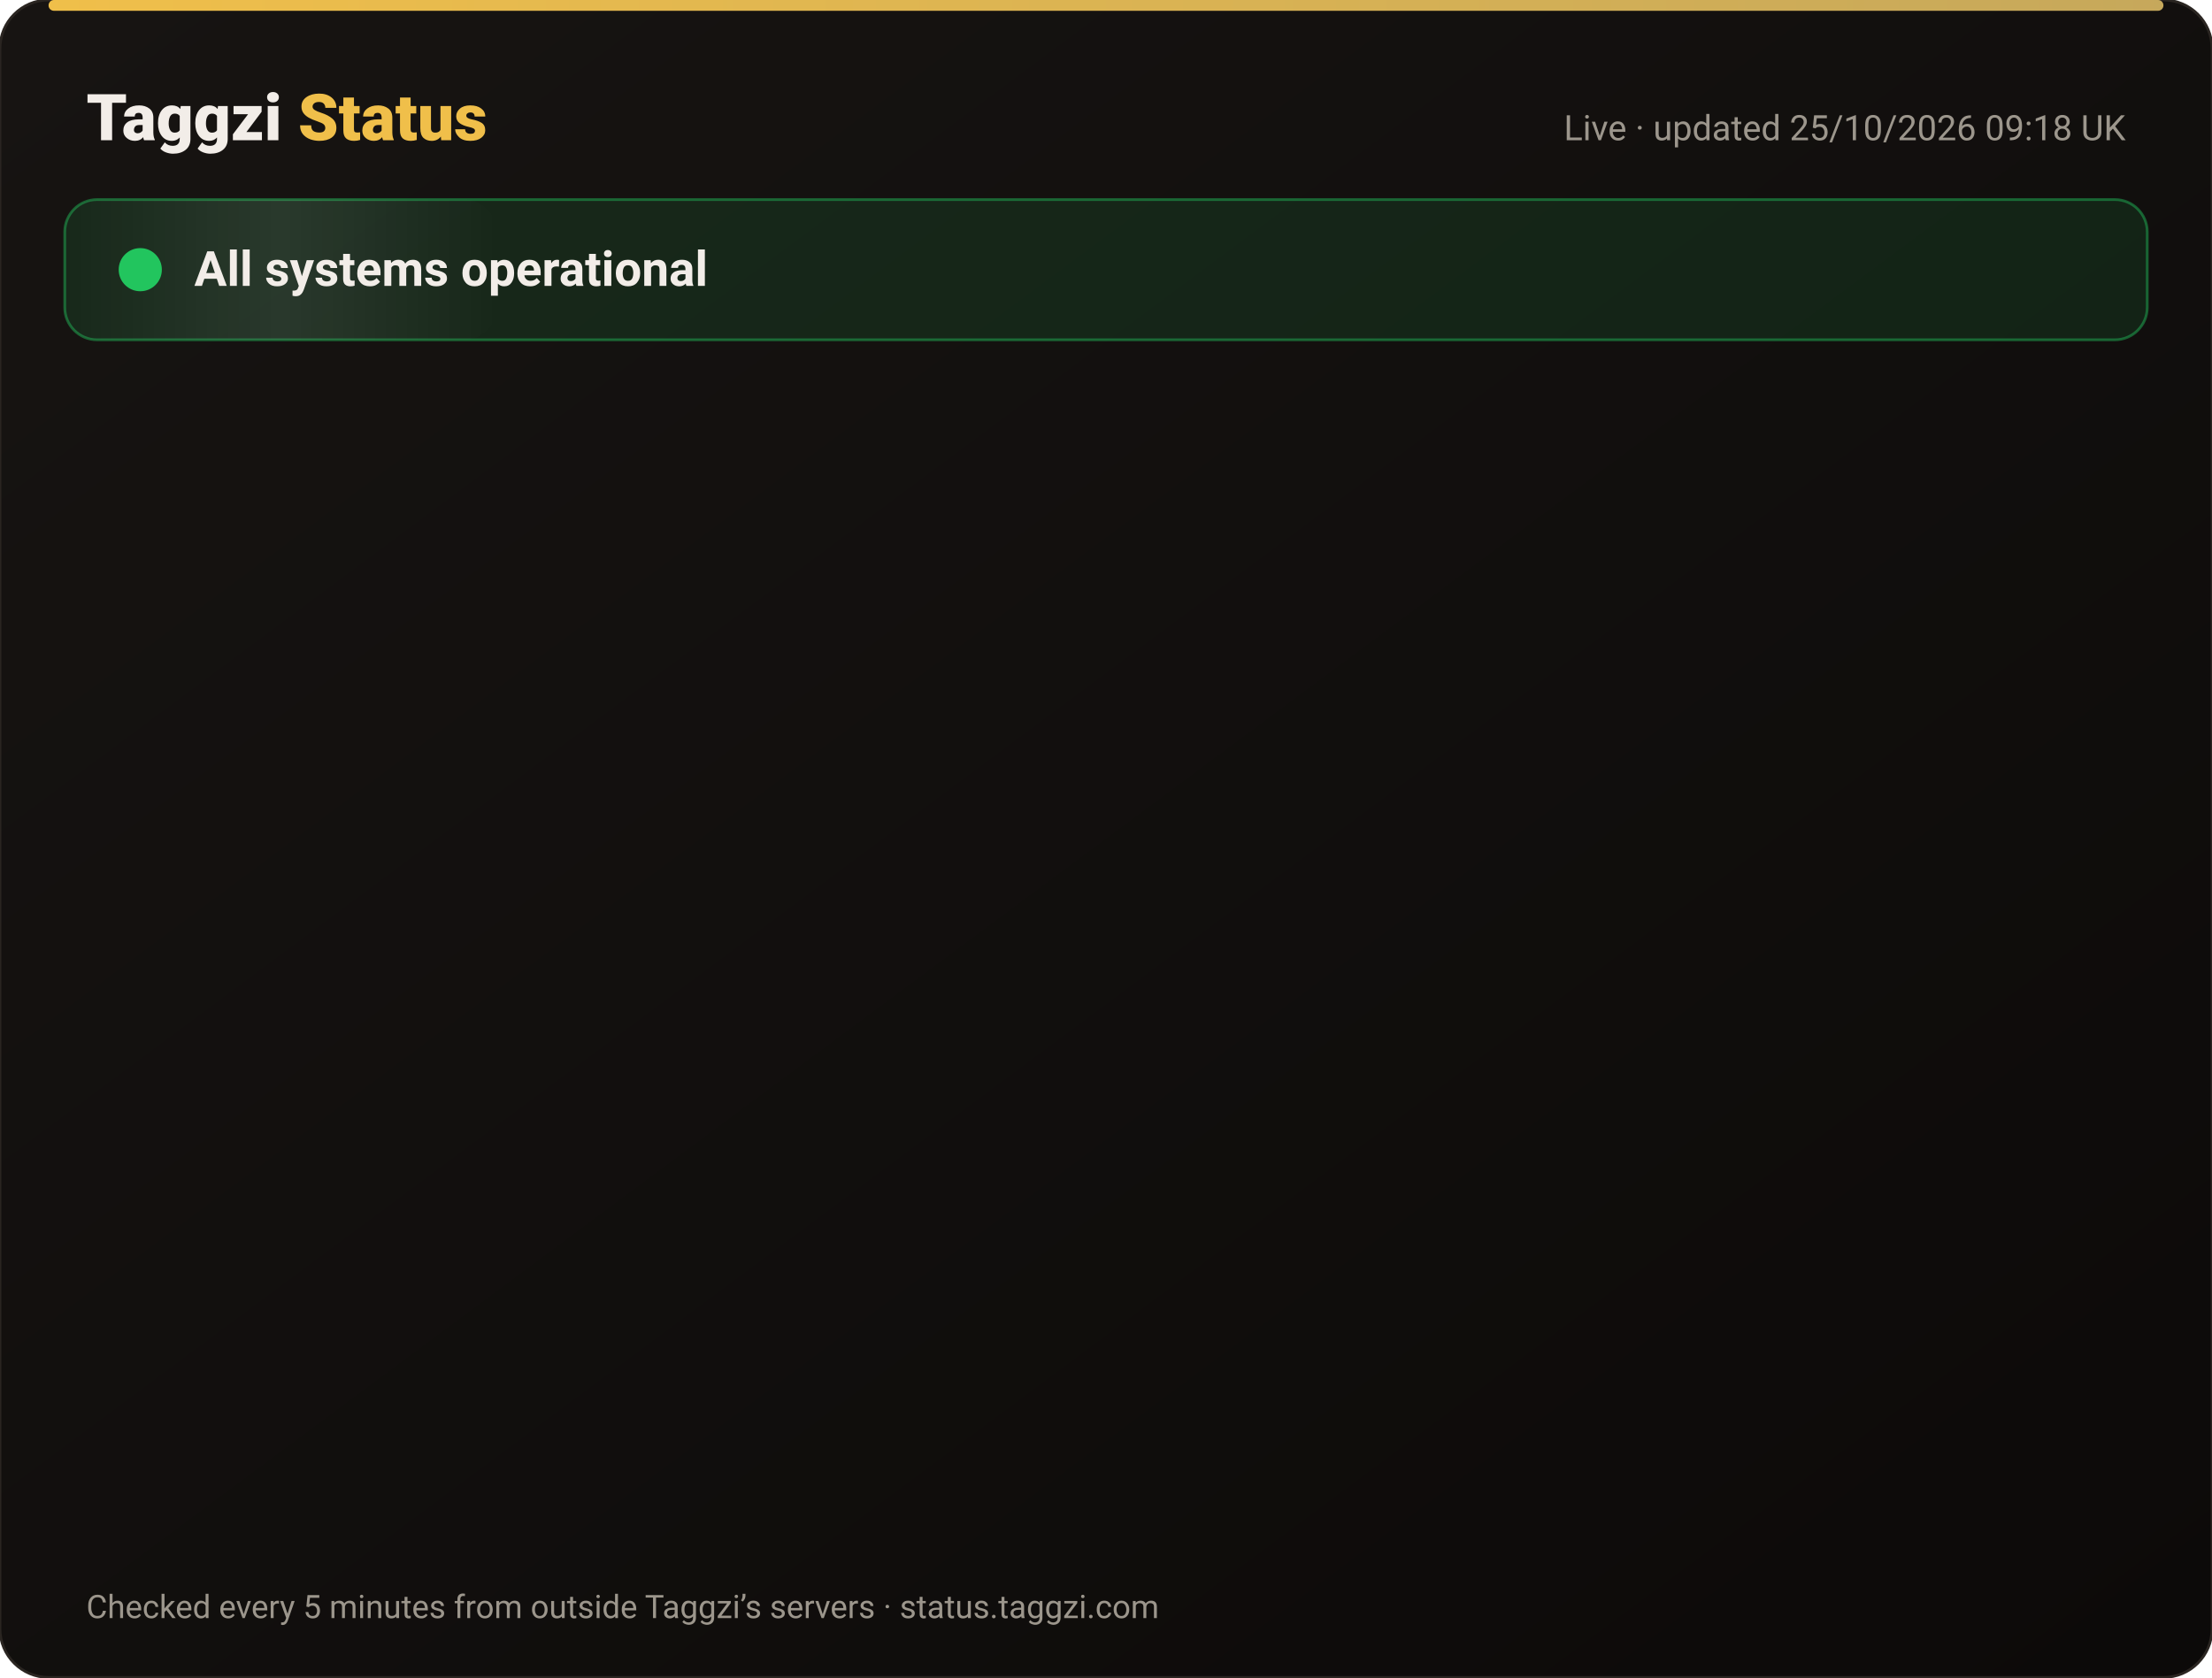
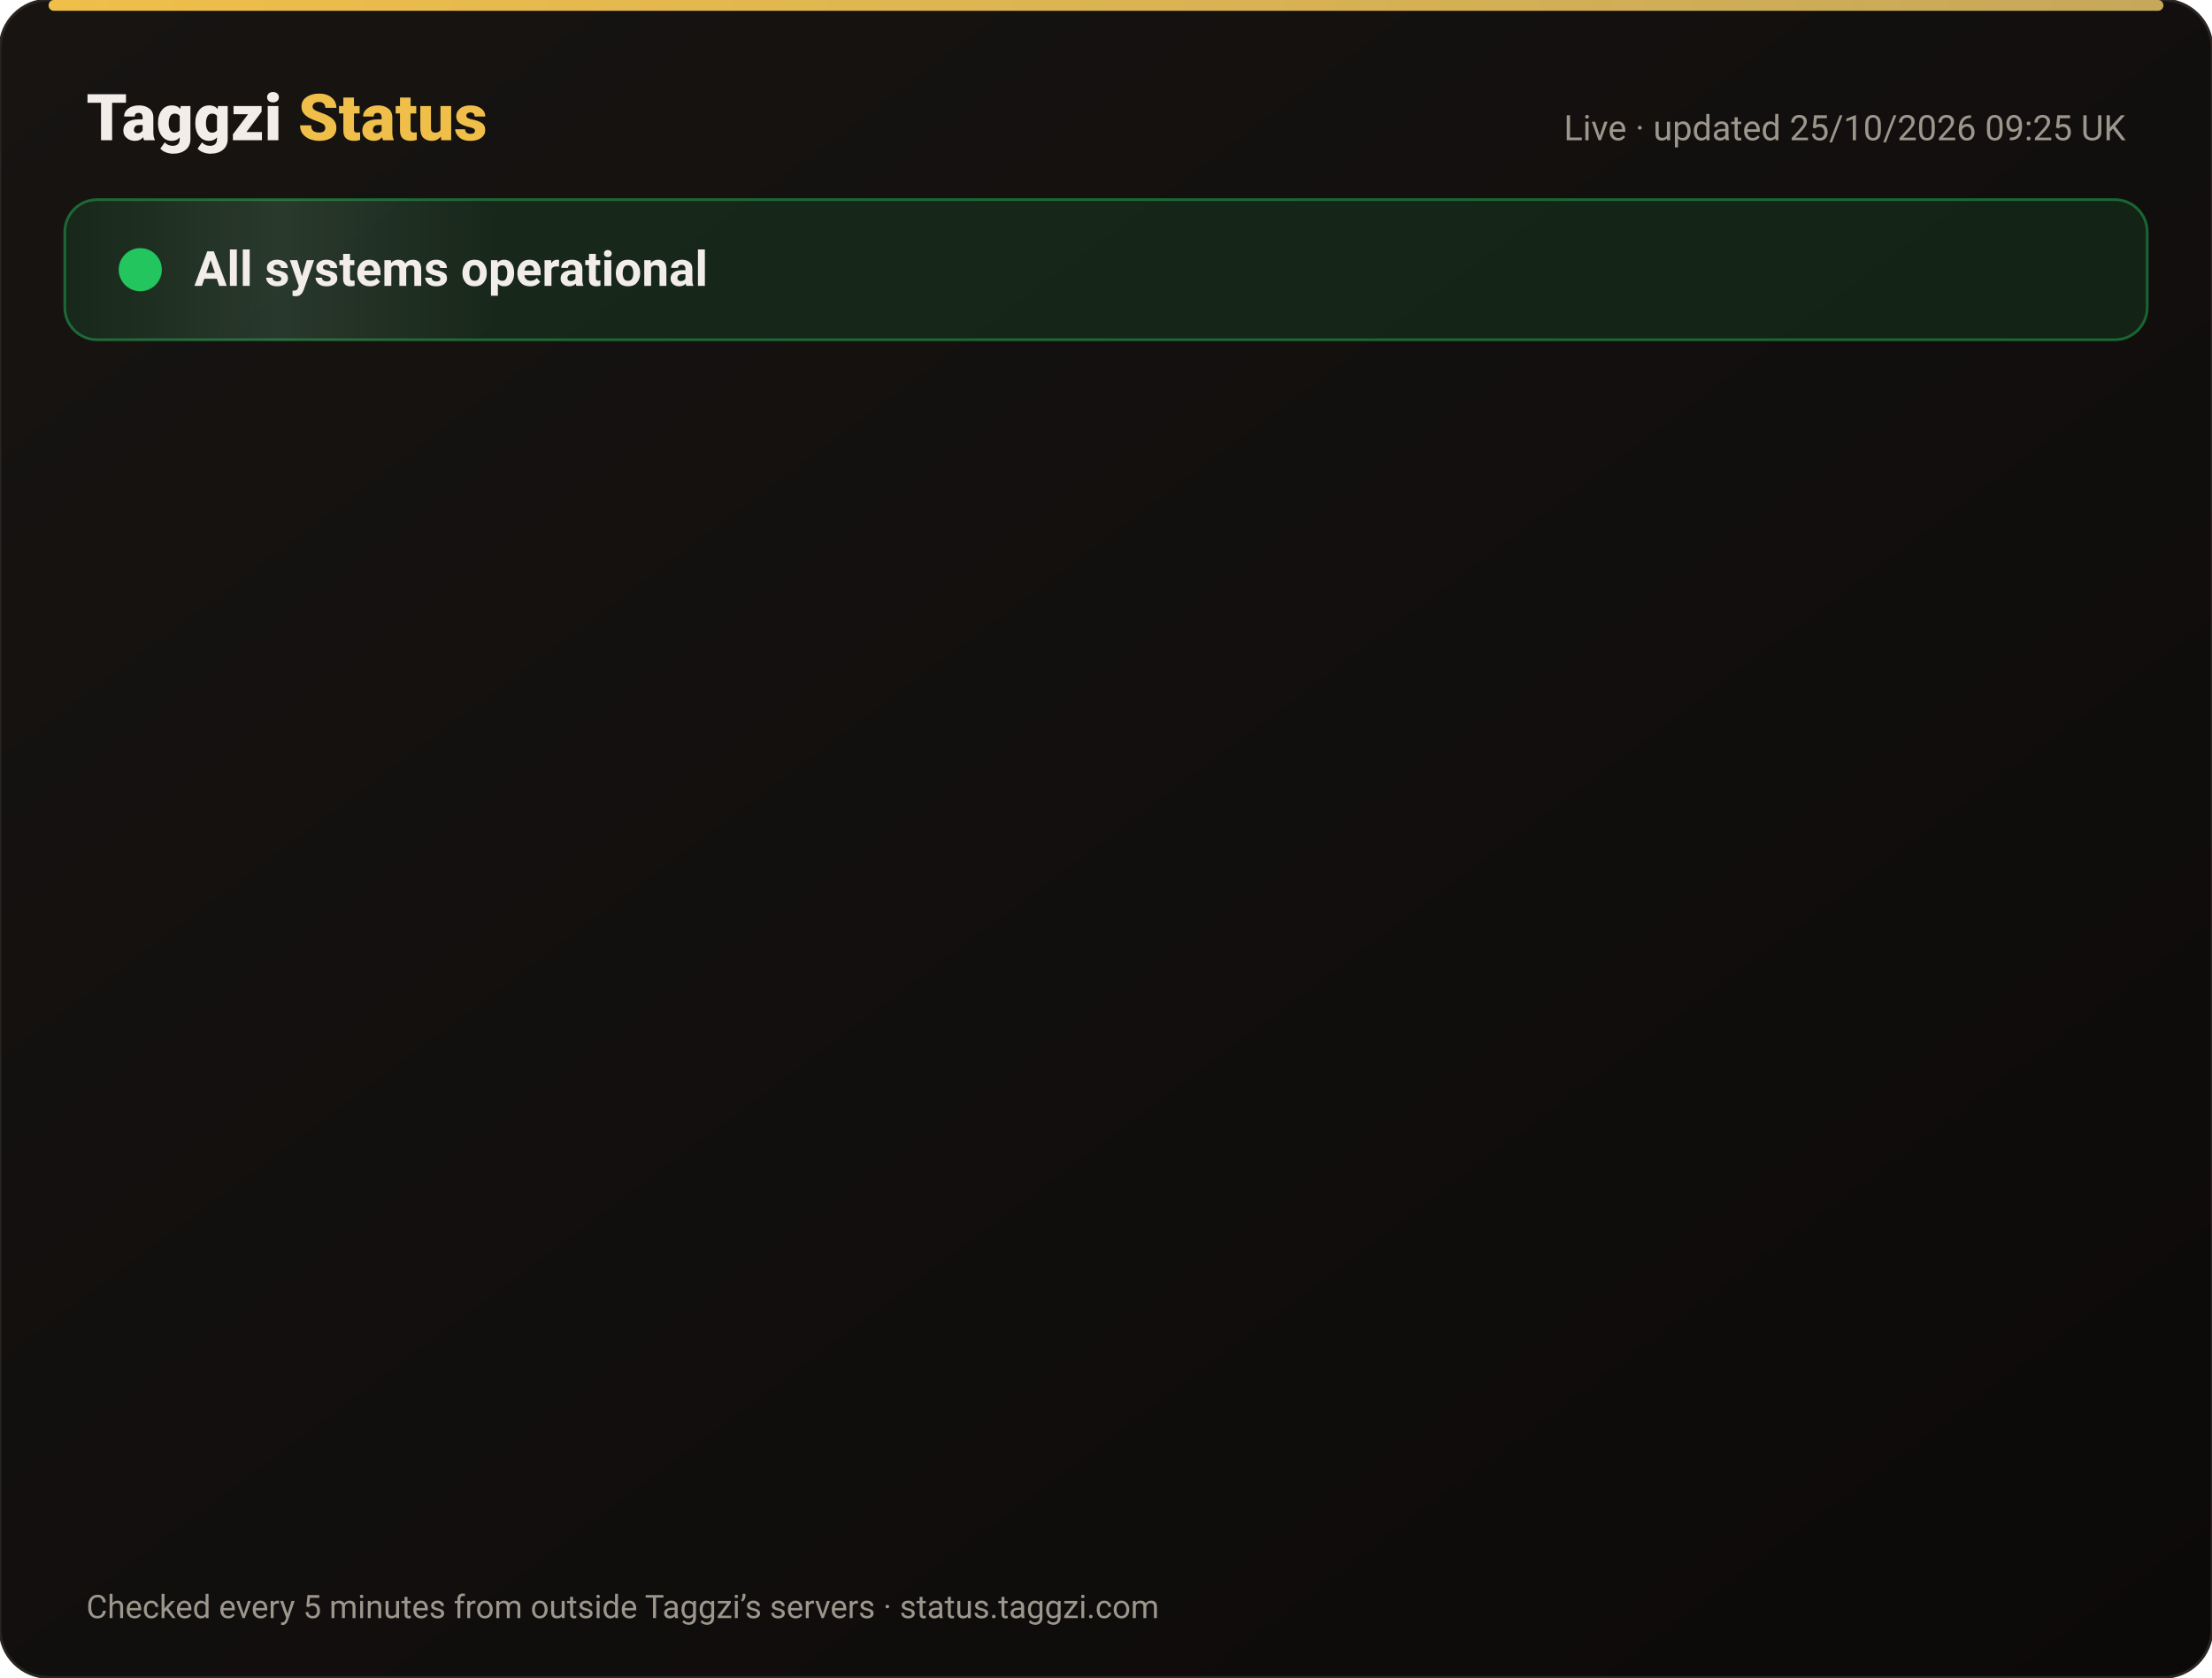
<svg xmlns="http://www.w3.org/2000/svg" width="820" height="622" viewBox="0 0 820 622" font-family="-apple-system,Segoe UI,Roboto,Helvetica,Arial,sans-serif">
  <defs>
    <linearGradient id="bg" x1="0" y1="0" x2="1" y2="1">
      <stop offset="0" stop-color="#171412" />
      <stop offset="1" stop-color="#0C0A09" />
    </linearGradient>
    <linearGradient id="gold" x1="0" x2="1">
      <stop offset="0" stop-color="#F0BF4A" />
      <stop offset="1" stop-color="#c6a85b" />
    </linearGradient>
    <linearGradient id="shine" x1="0" x2="1">
      <stop offset="0" stop-color="#fff" stop-opacity="0" />
      <stop offset=".5" stop-color="#fff" stop-opacity=".08" />
      <stop offset="1" stop-color="#fff" stop-opacity="0" />
    </linearGradient>
  </defs>
  <rect width="820" height="622" rx="18" fill="url(#bg)" stroke="#2a2521" />
  <rect x="18" y="0" width="784" height="4" rx="2" fill="url(#gold)" />
  <text x="32" y="52" font-size="24" font-weight="800" fill="#F2EDE8">Taggzi <tspan fill="#F0BF4A">Status</tspan>
  </text>
-   <text x="788" y="52" font-size="13" fill="#9C968C" text-anchor="end">Live · updated 25/10/2026 09:18 UK</text>
+   <text x="788" y="52" font-size="13" fill="#9C968C" text-anchor="end">Live · updated 25/10/2026 09:25 UK</text>
  <rect x="24" y="74" width="772" height="52" rx="12" fill="#22c55e" fill-opacity=".12" stroke="#22c55e" stroke-opacity=".45" />
  <rect x="24" y="74" width="160" height="52" rx="12" fill="url(#shine)">
    <animate attributeName="x" from="-160" to="820" dur="4s" repeatCount="indefinite" />
  </rect>
  <circle cx="52" cy="100" r="7" fill="#22c55e" />
  <circle cx="52" cy="100" r="7" fill="none" stroke="#22c55e" stroke-width="2">
    <animate attributeName="r" values="7;15;7" dur="2s" repeatCount="indefinite" />
    <animate attributeName="opacity" values=".9;0;.9" dur="2s" repeatCount="indefinite" />
  </circle>
  <text x="72" y="106" font-size="18" font-weight="700" fill="#F2EDE8">All systems operational</text>
  <g opacity="0">
    <animate attributeName="opacity" from="0" to="1" begin="0.00s" dur=".6s" fill="freeze" />
    <line x1="32" y1="188" x2="788" y2="188" stroke="#2a2521" />
    <circle cx="44" cy="166" r="6" fill="#22c55e">
      <animate attributeName="opacity" values="1;.45;1" dur="2.4s" begin="0.00s" repeatCount="indefinite" />
    </circle>
    <text x="62" y="171" font-size="15" font-weight="650" fill="#F2EDE8">Website</text>
    <text x="630" y="171" font-size="13" fill="#9C968C" text-anchor="end">99.97% uptime</text>
    <rect x="648" y="154" width="140" height="24" rx="12" fill="#22c55e" fill-opacity=".14" stroke="#22c55e" stroke-opacity=".5" />
    <text x="718" y="171" font-size="12" font-weight="700" fill="#22c55e" text-anchor="middle">Operational</text>
  </g>
  <g opacity="0">
    <animate attributeName="opacity" from="0" to="1" begin="0.15s" dur=".6s" fill="freeze" />
    <line x1="32" y1="234" x2="788" y2="234" stroke="#2a2521" />
    <circle cx="44" cy="212" r="6" fill="#22c55e">
      <animate attributeName="opacity" values="1;.45;1" dur="2.4s" begin="0.15s" repeatCount="indefinite" />
    </circle>
    <text x="62" y="217" font-size="15" font-weight="650" fill="#F2EDE8">Tag scans</text>
    <text x="630" y="217" font-size="13" fill="#9C968C" text-anchor="end">99.97% uptime</text>
    <rect x="648" y="200" width="140" height="24" rx="12" fill="#22c55e" fill-opacity=".14" stroke="#22c55e" stroke-opacity=".5" />
    <text x="718" y="217" font-size="12" font-weight="700" fill="#22c55e" text-anchor="middle">Operational</text>
  </g>
  <g opacity="0">
    <animate attributeName="opacity" from="0" to="1" begin="0.30s" dur=".6s" fill="freeze" />
    <line x1="32" y1="280" x2="788" y2="280" stroke="#2a2521" />
    <circle cx="44" cy="258" r="6" fill="#22c55e">
      <animate attributeName="opacity" values="1;.45;1" dur="2.4s" begin="0.30s" repeatCount="indefinite" />
    </circle>
    <text x="62" y="263" font-size="15" font-weight="650" fill="#F2EDE8">Manual tag lookup</text>
    <text x="630" y="263" font-size="13" fill="#9C968C" text-anchor="end">99.97% uptime</text>
    <rect x="648" y="246" width="140" height="24" rx="12" fill="#22c55e" fill-opacity=".14" stroke="#22c55e" stroke-opacity=".5" />
    <text x="718" y="263" font-size="12" font-weight="700" fill="#22c55e" text-anchor="middle">Operational</text>
  </g>
  <g opacity="0">
    <animate attributeName="opacity" from="0" to="1" begin="0.45s" dur=".6s" fill="freeze" />
    <line x1="32" y1="326" x2="788" y2="326" stroke="#2a2521" />
    <circle cx="44" cy="304" r="6" fill="#22c55e">
      <animate attributeName="opacity" values="1;.45;1" dur="2.4s" begin="0.45s" repeatCount="indefinite" />
    </circle>
    <text x="62" y="309" font-size="15" font-weight="650" fill="#F2EDE8">App &amp; login</text>
    <text x="630" y="309" font-size="13" fill="#9C968C" text-anchor="end">99.97% uptime</text>
    <rect x="648" y="292" width="140" height="24" rx="12" fill="#22c55e" fill-opacity=".14" stroke="#22c55e" stroke-opacity=".5" />
    <text x="718" y="309" font-size="12" font-weight="700" fill="#22c55e" text-anchor="middle">Operational</text>
  </g>
  <g opacity="0">
    <animate attributeName="opacity" from="0" to="1" begin="0.60s" dur=".6s" fill="freeze" />
    <line x1="32" y1="372" x2="788" y2="372" stroke="#2a2521" />
    <circle cx="44" cy="350" r="6" fill="#22c55e">
      <animate attributeName="opacity" values="1;.45;1" dur="2.4s" begin="0.60s" repeatCount="indefinite" />
    </circle>
    <text x="62" y="355" font-size="15" font-weight="650" fill="#F2EDE8">Community alerts</text>
    <text x="630" y="355" font-size="13" fill="#9C968C" text-anchor="end">99.97% uptime</text>
    <rect x="648" y="338" width="140" height="24" rx="12" fill="#22c55e" fill-opacity=".14" stroke="#22c55e" stroke-opacity=".5" />
    <text x="718" y="355" font-size="12" font-weight="700" fill="#22c55e" text-anchor="middle">Operational</text>
  </g>
  <g opacity="0">
    <animate attributeName="opacity" from="0" to="1" begin="0.75s" dur=".6s" fill="freeze" />
    <line x1="32" y1="418" x2="788" y2="418" stroke="#2a2521" />
    <circle cx="44" cy="396" r="6" fill="#22c55e">
      <animate attributeName="opacity" values="1;.45;1" dur="2.4s" begin="0.75s" repeatCount="indefinite" />
    </circle>
    <text x="62" y="401" font-size="15" font-weight="650" fill="#F2EDE8">Private calling</text>
    <text x="630" y="401" font-size="13" fill="#9C968C" text-anchor="end">99.97% uptime</text>
    <rect x="648" y="384" width="140" height="24" rx="12" fill="#22c55e" fill-opacity=".14" stroke="#22c55e" stroke-opacity=".5" />
    <text x="718" y="401" font-size="12" font-weight="700" fill="#22c55e" text-anchor="middle">Operational</text>
  </g>
  <g opacity="0">
    <animate attributeName="opacity" from="0" to="1" begin="0.90s" dur=".6s" fill="freeze" />
    <line x1="32" y1="464" x2="788" y2="464" stroke="#2a2521" />
    <circle cx="44" cy="442" r="6" fill="#22c55e">
      <animate attributeName="opacity" values="1;.45;1" dur="2.4s" begin="0.90s" repeatCount="indefinite" />
    </circle>
    <text x="62" y="447" font-size="15" font-weight="650" fill="#F2EDE8">Payments</text>
    <text x="630" y="447" font-size="13" fill="#9C968C" text-anchor="end">99.96% uptime</text>
    <rect x="648" y="430" width="140" height="24" rx="12" fill="#22c55e" fill-opacity=".14" stroke="#22c55e" stroke-opacity=".5" />
    <text x="718" y="447" font-size="12" font-weight="700" fill="#22c55e" text-anchor="middle">Operational</text>
  </g>
  <g opacity="0">
    <animate attributeName="opacity" from="0" to="1" begin="1.05s" dur=".6s" fill="freeze" />
    <line x1="32" y1="510" x2="788" y2="510" stroke="#2a2521" />
    <circle cx="44" cy="488" r="6" fill="#22c55e">
      <animate attributeName="opacity" values="1;.45;1" dur="2.4s" begin="1.05s" repeatCount="indefinite" />
    </circle>
    <text x="62" y="493" font-size="15" font-weight="650" fill="#F2EDE8">Email &amp; support</text>
    <text x="630" y="493" font-size="13" fill="#9C968C" text-anchor="end">99.97% uptime</text>
    <rect x="648" y="476" width="140" height="24" rx="12" fill="#22c55e" fill-opacity=".14" stroke="#22c55e" stroke-opacity=".5" />
    <text x="718" y="493" font-size="12" font-weight="700" fill="#22c55e" text-anchor="middle">Operational</text>
  </g>
  <g opacity="0">
    <animate attributeName="opacity" from="0" to="1" begin="1.20s" dur=".6s" fill="freeze" />
    <line x1="32" y1="556" x2="788" y2="556" stroke="#2a2521" />
    <circle cx="44" cy="534" r="6" fill="#22c55e">
      <animate attributeName="opacity" values="1;.45;1" dur="2.4s" begin="1.20s" repeatCount="indefinite" />
    </circle>
    <text x="62" y="539" font-size="15" font-weight="650" fill="#F2EDE8">Secure connection (SSL)</text>
    <text x="630" y="539" font-size="13" fill="#9C968C" text-anchor="end">100.00% uptime</text>
    <rect x="648" y="522" width="140" height="24" rx="12" fill="#22c55e" fill-opacity=".14" stroke="#22c55e" stroke-opacity=".5" />
    <text x="718" y="539" font-size="12" font-weight="700" fill="#22c55e" text-anchor="middle">Operational</text>
  </g>
  <text x="32" y="600" font-size="12" fill="#9C968C">Checked every 5 minutes from outside Taggzi’s servers · status.taggzi.com</text>
</svg>
